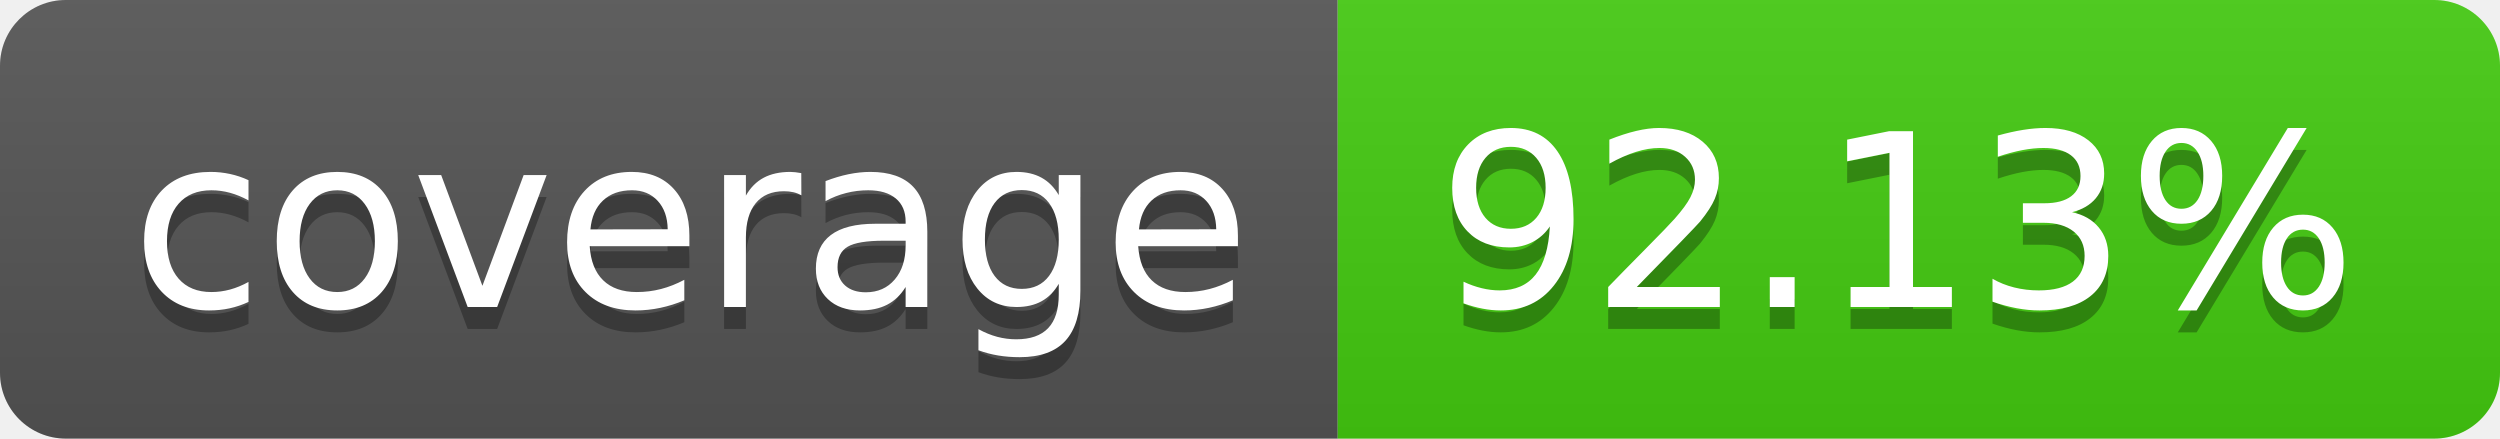
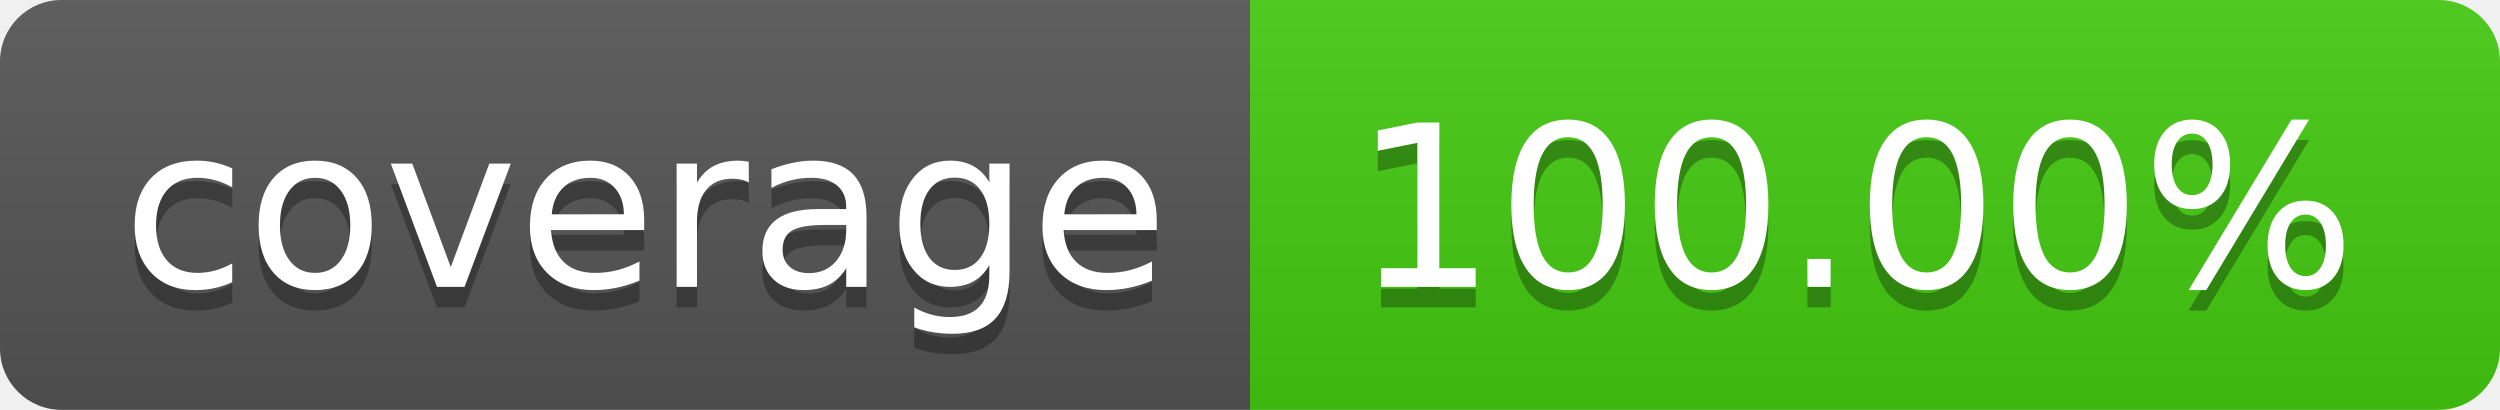
- <svg xmlns="http://www.w3.org/2000/svg" width="114" height="20" role="img" aria-label="coverage: 92.13%">
+ <svg xmlns="http://www.w3.org/2000/svg" width="122" height="20" role="img" aria-label="coverage: 100.00%">
  <linearGradient id="s" x2="0" y2="100%">
    <stop offset="0" stop-color="#bbb" stop-opacity=".1" />
    <stop offset="1" stop-opacity=".1" />
  </linearGradient>
  <clipPath id="r">
-     <rect width="114" height="20" rx="3" fill="#fff" />
+     <rect width="122" height="20" rx="3" fill="#fff" />
  </clipPath>
  <g clip-path="url(#r)">
    <rect width="61" height="20" fill="#555" />
-     <rect x="61" width="53" height="20" fill="#4c1" />
-     <rect width="114" height="20" fill="url(#s)" />
+     <rect x="61" width="61" height="20" fill="#4c1" />
+     <rect width="122" height="20" fill="url(#s)" />
  </g>
  <g fill="#fff" text-anchor="middle" font-family="Verdana,Geneva,DejaVu Sans,sans-serif" text-rendering="geometricPrecision" font-size="110">
    <text aria-hidden="true" x="315" y="150" fill="#010101" fill-opacity=".3" transform="scale(.1)" textLength="510">coverage</text>
    <text x="315" y="140" transform="scale(.1)" fill="#fff" textLength="510">coverage</text>
-     <text aria-hidden="true" x="865" y="150" fill="#010101" fill-opacity=".3" transform="scale(.1)" textLength="430">92.13%</text>
-     <text x="865" y="140" transform="scale(.1)" fill="#fff" textLength="430">92.13%</text>
+     <text aria-hidden="true" x="905" y="150" fill="#010101" fill-opacity=".3" transform="scale(.1)" textLength="510">100.00%</text>
+     <text x="905" y="140" transform="scale(.1)" fill="#fff" textLength="510">100.00%</text>
  </g>
</svg>
